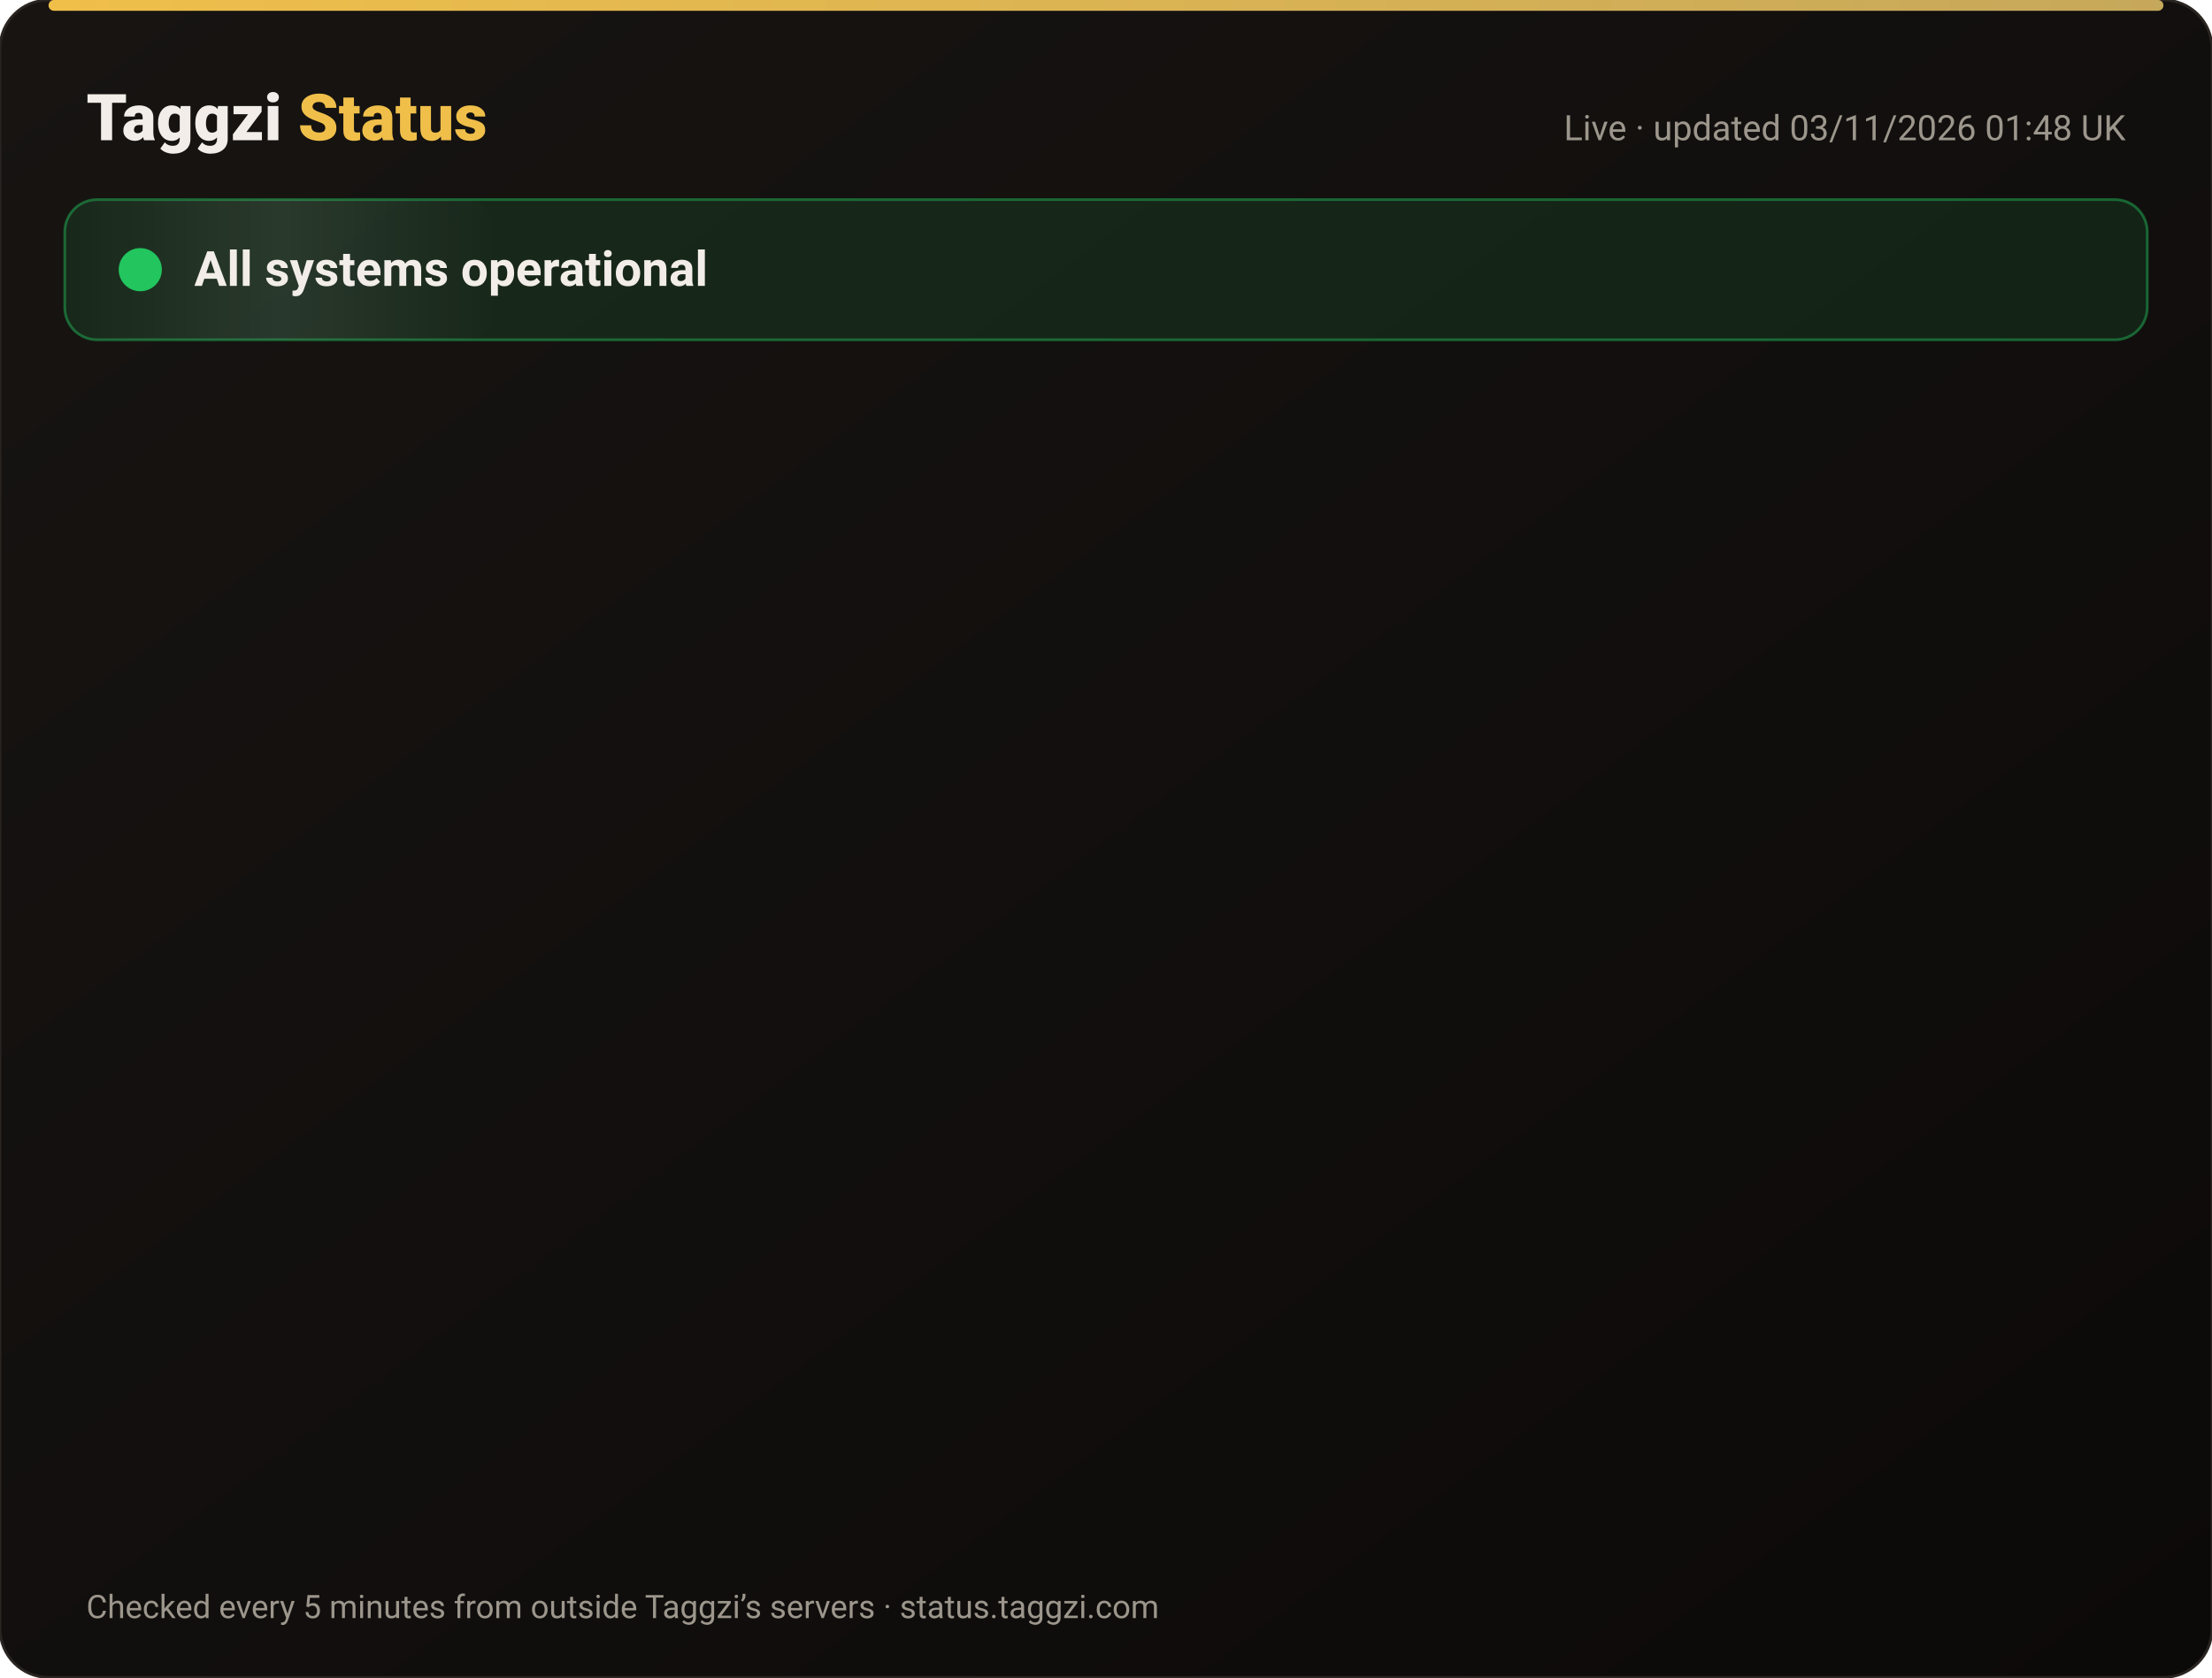
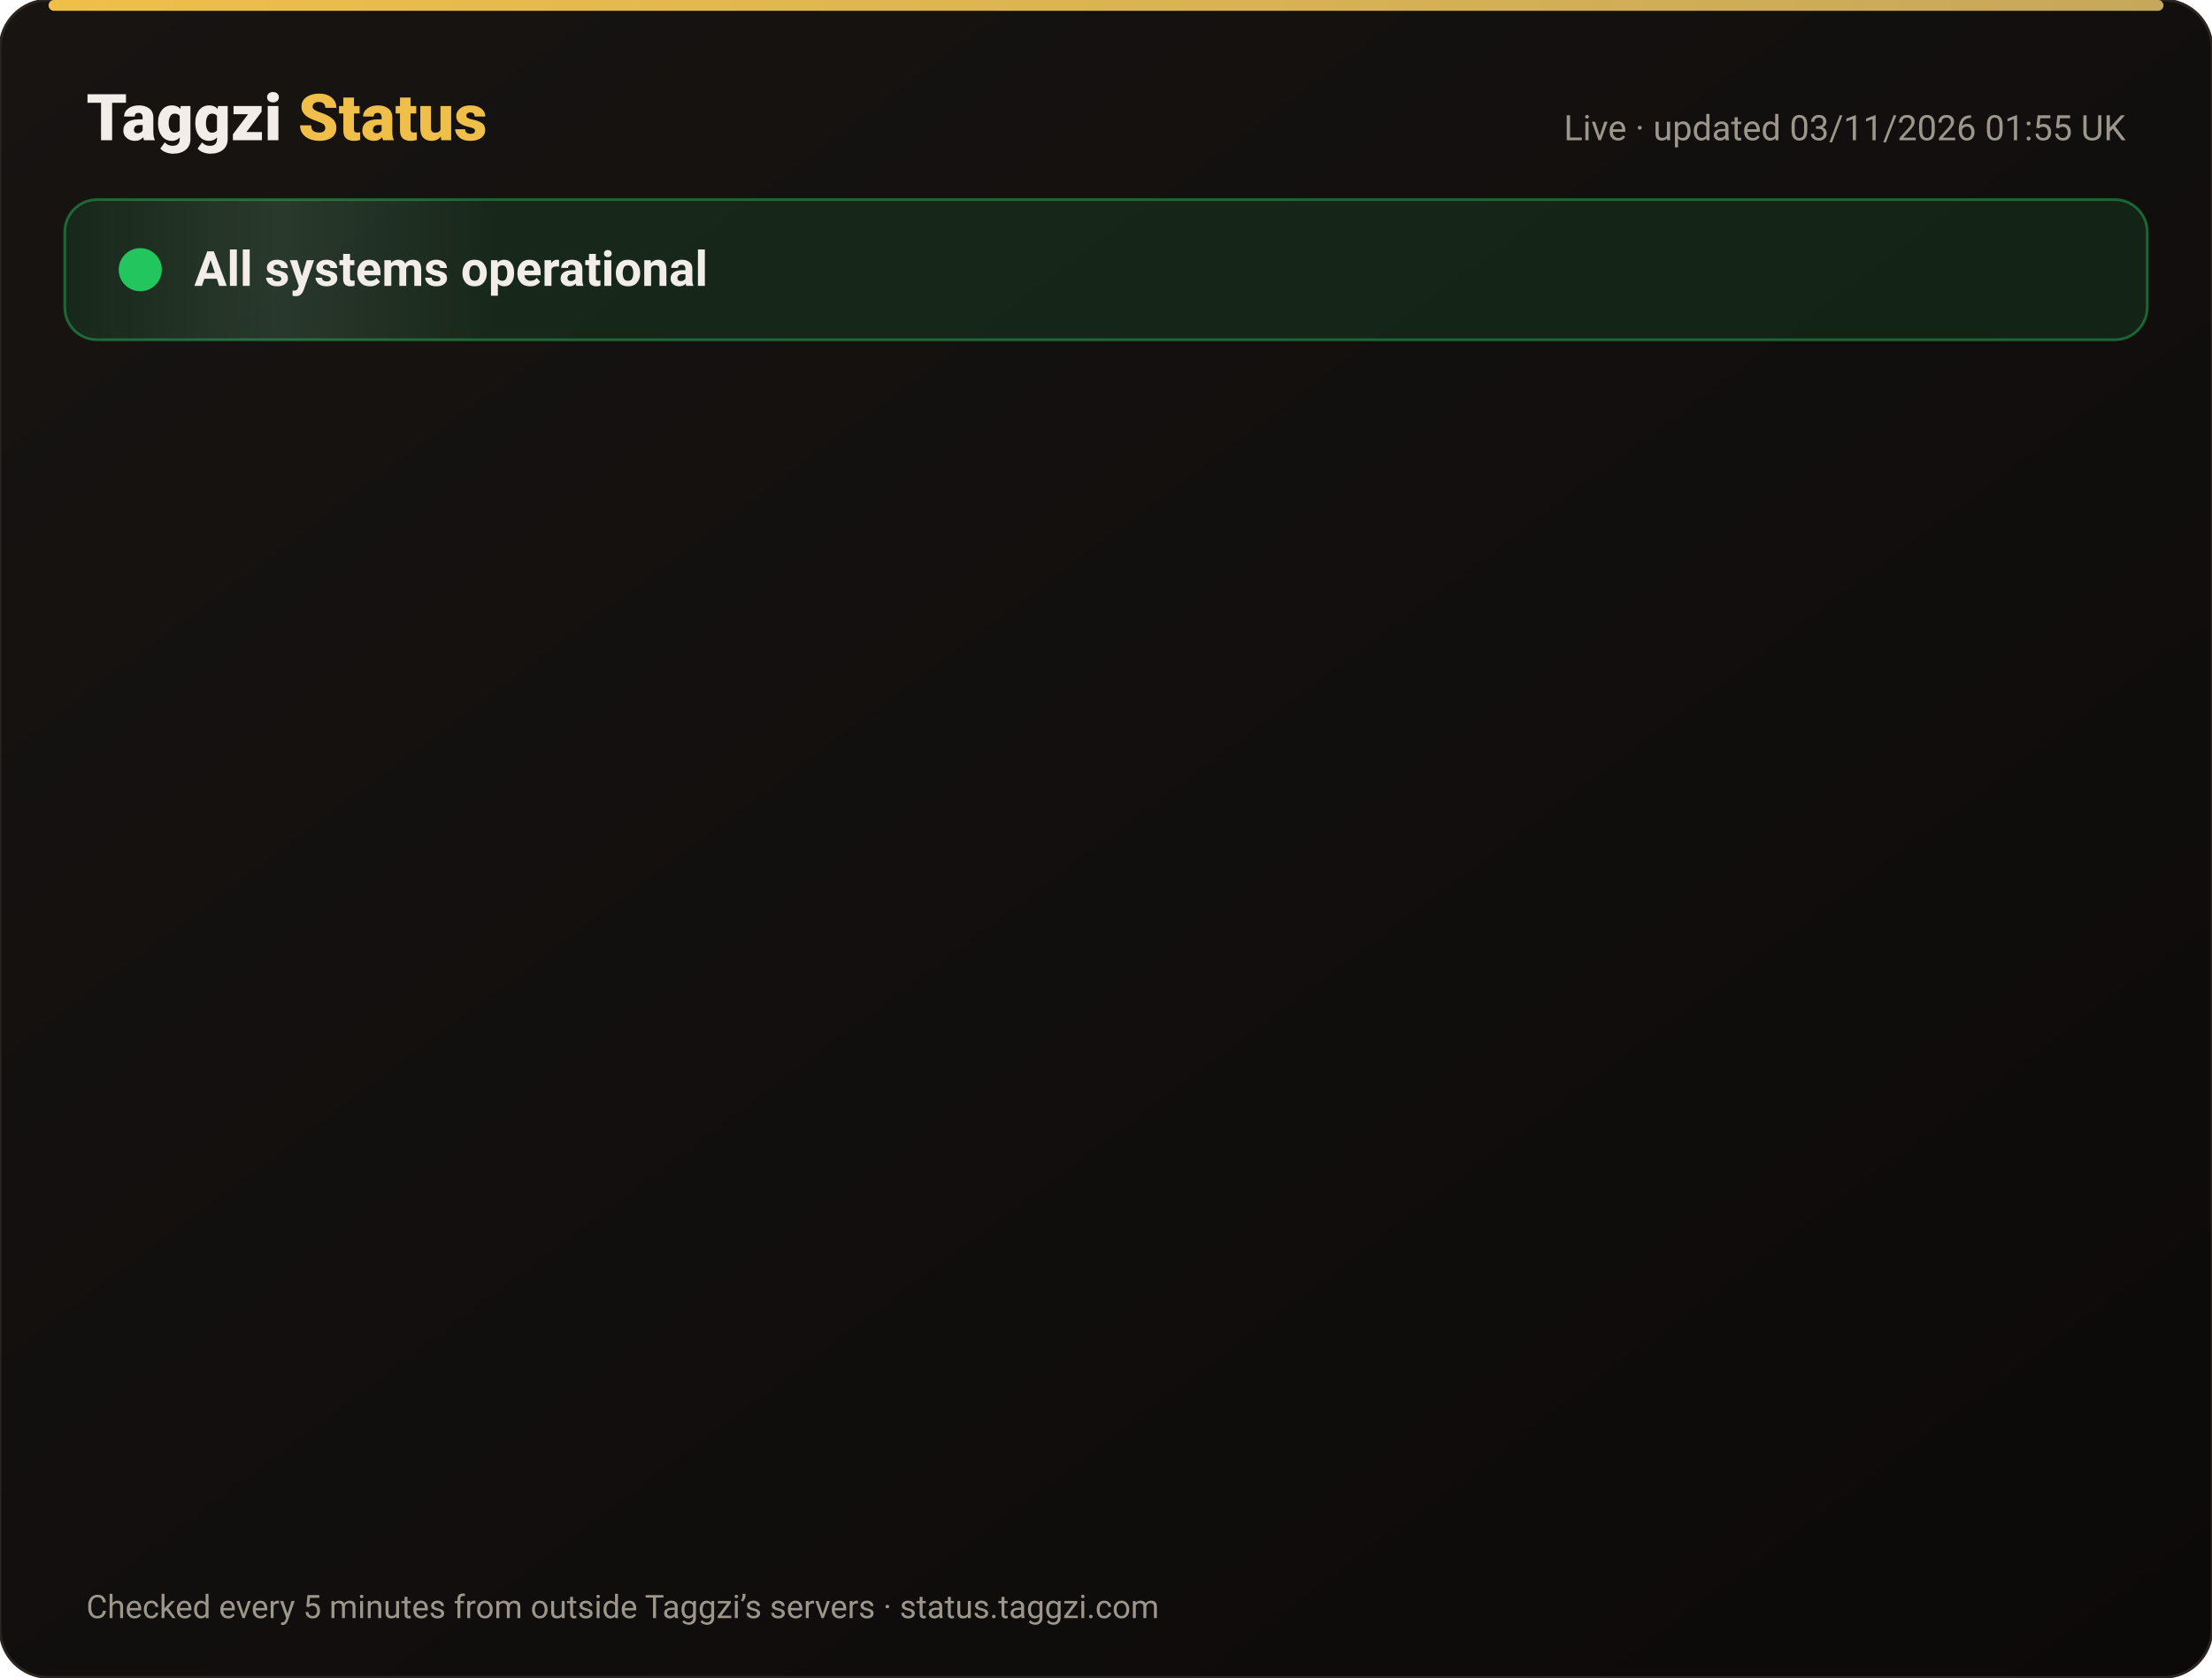
<svg xmlns="http://www.w3.org/2000/svg" width="820" height="622" viewBox="0 0 820 622" font-family="-apple-system,Segoe UI,Roboto,Helvetica,Arial,sans-serif">
  <defs>
    <linearGradient id="bg" x1="0" y1="0" x2="1" y2="1">
      <stop offset="0" stop-color="#171412" />
      <stop offset="1" stop-color="#0C0A09" />
    </linearGradient>
    <linearGradient id="gold" x1="0" x2="1">
      <stop offset="0" stop-color="#F0BF4A" />
      <stop offset="1" stop-color="#c6a85b" />
    </linearGradient>
    <linearGradient id="shine" x1="0" x2="1">
      <stop offset="0" stop-color="#fff" stop-opacity="0" />
      <stop offset=".5" stop-color="#fff" stop-opacity=".08" />
      <stop offset="1" stop-color="#fff" stop-opacity="0" />
    </linearGradient>
  </defs>
  <rect width="820" height="622" rx="18" fill="url(#bg)" stroke="#2a2521" />
  <rect x="18" y="0" width="784" height="4" rx="2" fill="url(#gold)" />
  <text x="32" y="52" font-size="24" font-weight="800" fill="#F2EDE8">Taggzi <tspan fill="#F0BF4A">Status</tspan>
  </text>
-   <text x="788" y="52" font-size="13" fill="#9C968C" text-anchor="end">Live · updated 03/11/2026 01:48 UK</text>
+   <text x="788" y="52" font-size="13" fill="#9C968C" text-anchor="end">Live · updated 03/11/2026 01:55 UK</text>
  <rect x="24" y="74" width="772" height="52" rx="12" fill="#22c55e" fill-opacity=".12" stroke="#22c55e" stroke-opacity=".45" />
  <rect x="24" y="74" width="160" height="52" rx="12" fill="url(#shine)">
    <animate attributeName="x" from="-160" to="820" dur="4s" repeatCount="indefinite" />
  </rect>
  <circle cx="52" cy="100" r="7" fill="#22c55e" />
  <circle cx="52" cy="100" r="7" fill="none" stroke="#22c55e" stroke-width="2">
    <animate attributeName="r" values="7;15;7" dur="2s" repeatCount="indefinite" />
    <animate attributeName="opacity" values=".9;0;.9" dur="2s" repeatCount="indefinite" />
  </circle>
  <text x="72" y="106" font-size="18" font-weight="700" fill="#F2EDE8">All systems operational</text>
  <g opacity="0">
    <animate attributeName="opacity" from="0" to="1" begin="0.00s" dur=".6s" fill="freeze" />
    <line x1="32" y1="188" x2="788" y2="188" stroke="#2a2521" />
    <circle cx="44" cy="166" r="6" fill="#22c55e">
      <animate attributeName="opacity" values="1;.45;1" dur="2.4s" begin="0.00s" repeatCount="indefinite" />
    </circle>
    <text x="62" y="171" font-size="15" font-weight="650" fill="#F2EDE8">Website</text>
    <text x="630" y="171" font-size="13" fill="#9C968C" text-anchor="end">99.96% uptime</text>
    <rect x="648" y="154" width="140" height="24" rx="12" fill="#22c55e" fill-opacity=".14" stroke="#22c55e" stroke-opacity=".5" />
    <text x="718" y="171" font-size="12" font-weight="700" fill="#22c55e" text-anchor="middle">Operational</text>
  </g>
  <g opacity="0">
    <animate attributeName="opacity" from="0" to="1" begin="0.15s" dur=".6s" fill="freeze" />
    <line x1="32" y1="234" x2="788" y2="234" stroke="#2a2521" />
    <circle cx="44" cy="212" r="6" fill="#22c55e">
      <animate attributeName="opacity" values="1;.45;1" dur="2.4s" begin="0.15s" repeatCount="indefinite" />
    </circle>
    <text x="62" y="217" font-size="15" font-weight="650" fill="#F2EDE8">Tag scans</text>
    <text x="630" y="217" font-size="13" fill="#9C968C" text-anchor="end">99.96% uptime</text>
    <rect x="648" y="200" width="140" height="24" rx="12" fill="#22c55e" fill-opacity=".14" stroke="#22c55e" stroke-opacity=".5" />
    <text x="718" y="217" font-size="12" font-weight="700" fill="#22c55e" text-anchor="middle">Operational</text>
  </g>
  <g opacity="0">
    <animate attributeName="opacity" from="0" to="1" begin="0.30s" dur=".6s" fill="freeze" />
    <line x1="32" y1="280" x2="788" y2="280" stroke="#2a2521" />
    <circle cx="44" cy="258" r="6" fill="#22c55e">
      <animate attributeName="opacity" values="1;.45;1" dur="2.4s" begin="0.30s" repeatCount="indefinite" />
    </circle>
    <text x="62" y="263" font-size="15" font-weight="650" fill="#F2EDE8">Manual tag lookup</text>
    <text x="630" y="263" font-size="13" fill="#9C968C" text-anchor="end">99.96% uptime</text>
    <rect x="648" y="246" width="140" height="24" rx="12" fill="#22c55e" fill-opacity=".14" stroke="#22c55e" stroke-opacity=".5" />
    <text x="718" y="263" font-size="12" font-weight="700" fill="#22c55e" text-anchor="middle">Operational</text>
  </g>
  <g opacity="0">
    <animate attributeName="opacity" from="0" to="1" begin="0.45s" dur=".6s" fill="freeze" />
    <line x1="32" y1="326" x2="788" y2="326" stroke="#2a2521" />
    <circle cx="44" cy="304" r="6" fill="#22c55e">
      <animate attributeName="opacity" values="1;.45;1" dur="2.4s" begin="0.45s" repeatCount="indefinite" />
    </circle>
    <text x="62" y="309" font-size="15" font-weight="650" fill="#F2EDE8">App &amp; login</text>
    <text x="630" y="309" font-size="13" fill="#9C968C" text-anchor="end">99.96% uptime</text>
    <rect x="648" y="292" width="140" height="24" rx="12" fill="#22c55e" fill-opacity=".14" stroke="#22c55e" stroke-opacity=".5" />
    <text x="718" y="309" font-size="12" font-weight="700" fill="#22c55e" text-anchor="middle">Operational</text>
  </g>
  <g opacity="0">
    <animate attributeName="opacity" from="0" to="1" begin="0.60s" dur=".6s" fill="freeze" />
    <line x1="32" y1="372" x2="788" y2="372" stroke="#2a2521" />
    <circle cx="44" cy="350" r="6" fill="#22c55e">
      <animate attributeName="opacity" values="1;.45;1" dur="2.4s" begin="0.60s" repeatCount="indefinite" />
    </circle>
    <text x="62" y="355" font-size="15" font-weight="650" fill="#F2EDE8">Community alerts</text>
    <text x="630" y="355" font-size="13" fill="#9C968C" text-anchor="end">99.96% uptime</text>
    <rect x="648" y="338" width="140" height="24" rx="12" fill="#22c55e" fill-opacity=".14" stroke="#22c55e" stroke-opacity=".5" />
    <text x="718" y="355" font-size="12" font-weight="700" fill="#22c55e" text-anchor="middle">Operational</text>
  </g>
  <g opacity="0">
    <animate attributeName="opacity" from="0" to="1" begin="0.75s" dur=".6s" fill="freeze" />
    <line x1="32" y1="418" x2="788" y2="418" stroke="#2a2521" />
    <circle cx="44" cy="396" r="6" fill="#22c55e">
      <animate attributeName="opacity" values="1;.45;1" dur="2.4s" begin="0.75s" repeatCount="indefinite" />
    </circle>
    <text x="62" y="401" font-size="15" font-weight="650" fill="#F2EDE8">Private calling</text>
    <text x="630" y="401" font-size="13" fill="#9C968C" text-anchor="end">99.96% uptime</text>
    <rect x="648" y="384" width="140" height="24" rx="12" fill="#22c55e" fill-opacity=".14" stroke="#22c55e" stroke-opacity=".5" />
    <text x="718" y="401" font-size="12" font-weight="700" fill="#22c55e" text-anchor="middle">Operational</text>
  </g>
  <g opacity="0">
    <animate attributeName="opacity" from="0" to="1" begin="0.90s" dur=".6s" fill="freeze" />
    <line x1="32" y1="464" x2="788" y2="464" stroke="#2a2521" />
    <circle cx="44" cy="442" r="6" fill="#22c55e">
      <animate attributeName="opacity" values="1;.45;1" dur="2.4s" begin="0.90s" repeatCount="indefinite" />
    </circle>
    <text x="62" y="447" font-size="15" font-weight="650" fill="#F2EDE8">Payments</text>
    <text x="630" y="447" font-size="13" fill="#9C968C" text-anchor="end">99.95% uptime</text>
    <rect x="648" y="430" width="140" height="24" rx="12" fill="#22c55e" fill-opacity=".14" stroke="#22c55e" stroke-opacity=".5" />
    <text x="718" y="447" font-size="12" font-weight="700" fill="#22c55e" text-anchor="middle">Operational</text>
  </g>
  <g opacity="0">
    <animate attributeName="opacity" from="0" to="1" begin="1.05s" dur=".6s" fill="freeze" />
    <line x1="32" y1="510" x2="788" y2="510" stroke="#2a2521" />
    <circle cx="44" cy="488" r="6" fill="#22c55e">
      <animate attributeName="opacity" values="1;.45;1" dur="2.4s" begin="1.05s" repeatCount="indefinite" />
    </circle>
    <text x="62" y="493" font-size="15" font-weight="650" fill="#F2EDE8">Email &amp; support</text>
    <text x="630" y="493" font-size="13" fill="#9C968C" text-anchor="end">99.96% uptime</text>
    <rect x="648" y="476" width="140" height="24" rx="12" fill="#22c55e" fill-opacity=".14" stroke="#22c55e" stroke-opacity=".5" />
    <text x="718" y="493" font-size="12" font-weight="700" fill="#22c55e" text-anchor="middle">Operational</text>
  </g>
  <g opacity="0">
    <animate attributeName="opacity" from="0" to="1" begin="1.20s" dur=".6s" fill="freeze" />
    <line x1="32" y1="556" x2="788" y2="556" stroke="#2a2521" />
    <circle cx="44" cy="534" r="6" fill="#22c55e">
      <animate attributeName="opacity" values="1;.45;1" dur="2.4s" begin="1.20s" repeatCount="indefinite" />
    </circle>
    <text x="62" y="539" font-size="15" font-weight="650" fill="#F2EDE8">Secure connection (SSL)</text>
    <text x="630" y="539" font-size="13" fill="#9C968C" text-anchor="end">100.00% uptime</text>
    <rect x="648" y="522" width="140" height="24" rx="12" fill="#22c55e" fill-opacity=".14" stroke="#22c55e" stroke-opacity=".5" />
    <text x="718" y="539" font-size="12" font-weight="700" fill="#22c55e" text-anchor="middle">Operational</text>
  </g>
  <text x="32" y="600" font-size="12" fill="#9C968C">Checked every 5 minutes from outside Taggzi’s servers · status.taggzi.com</text>
</svg>
